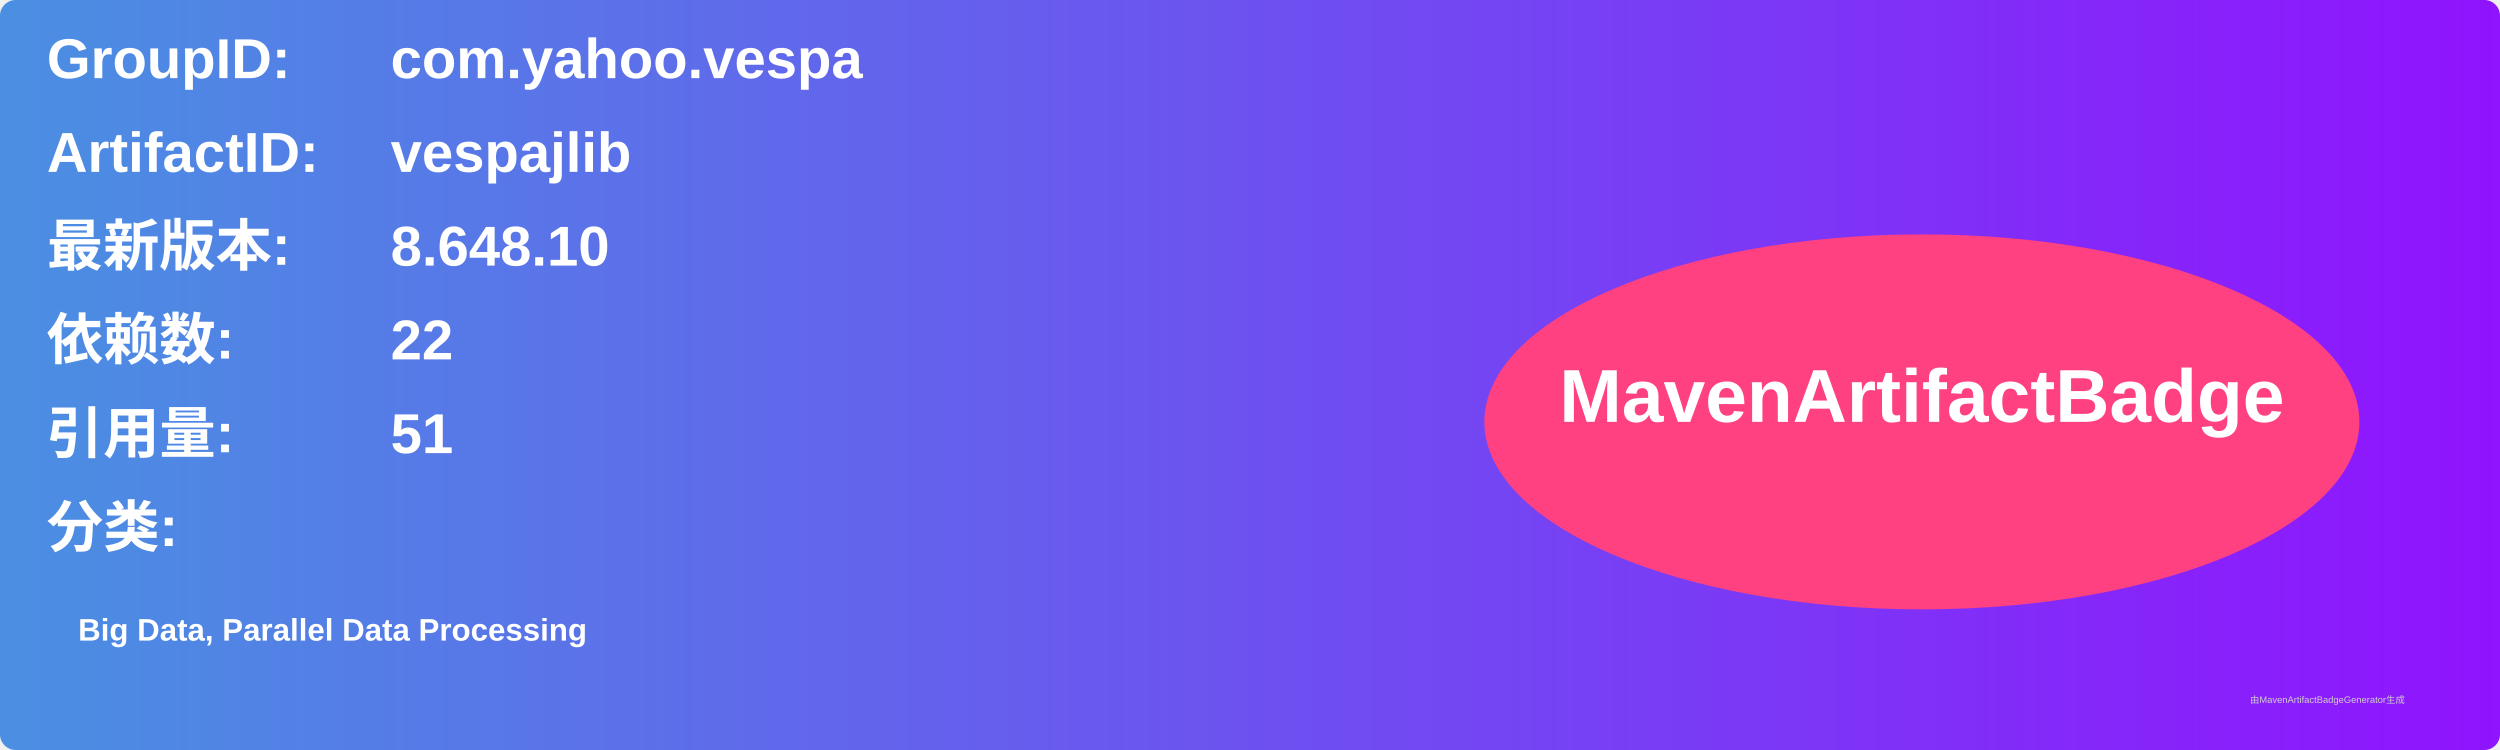
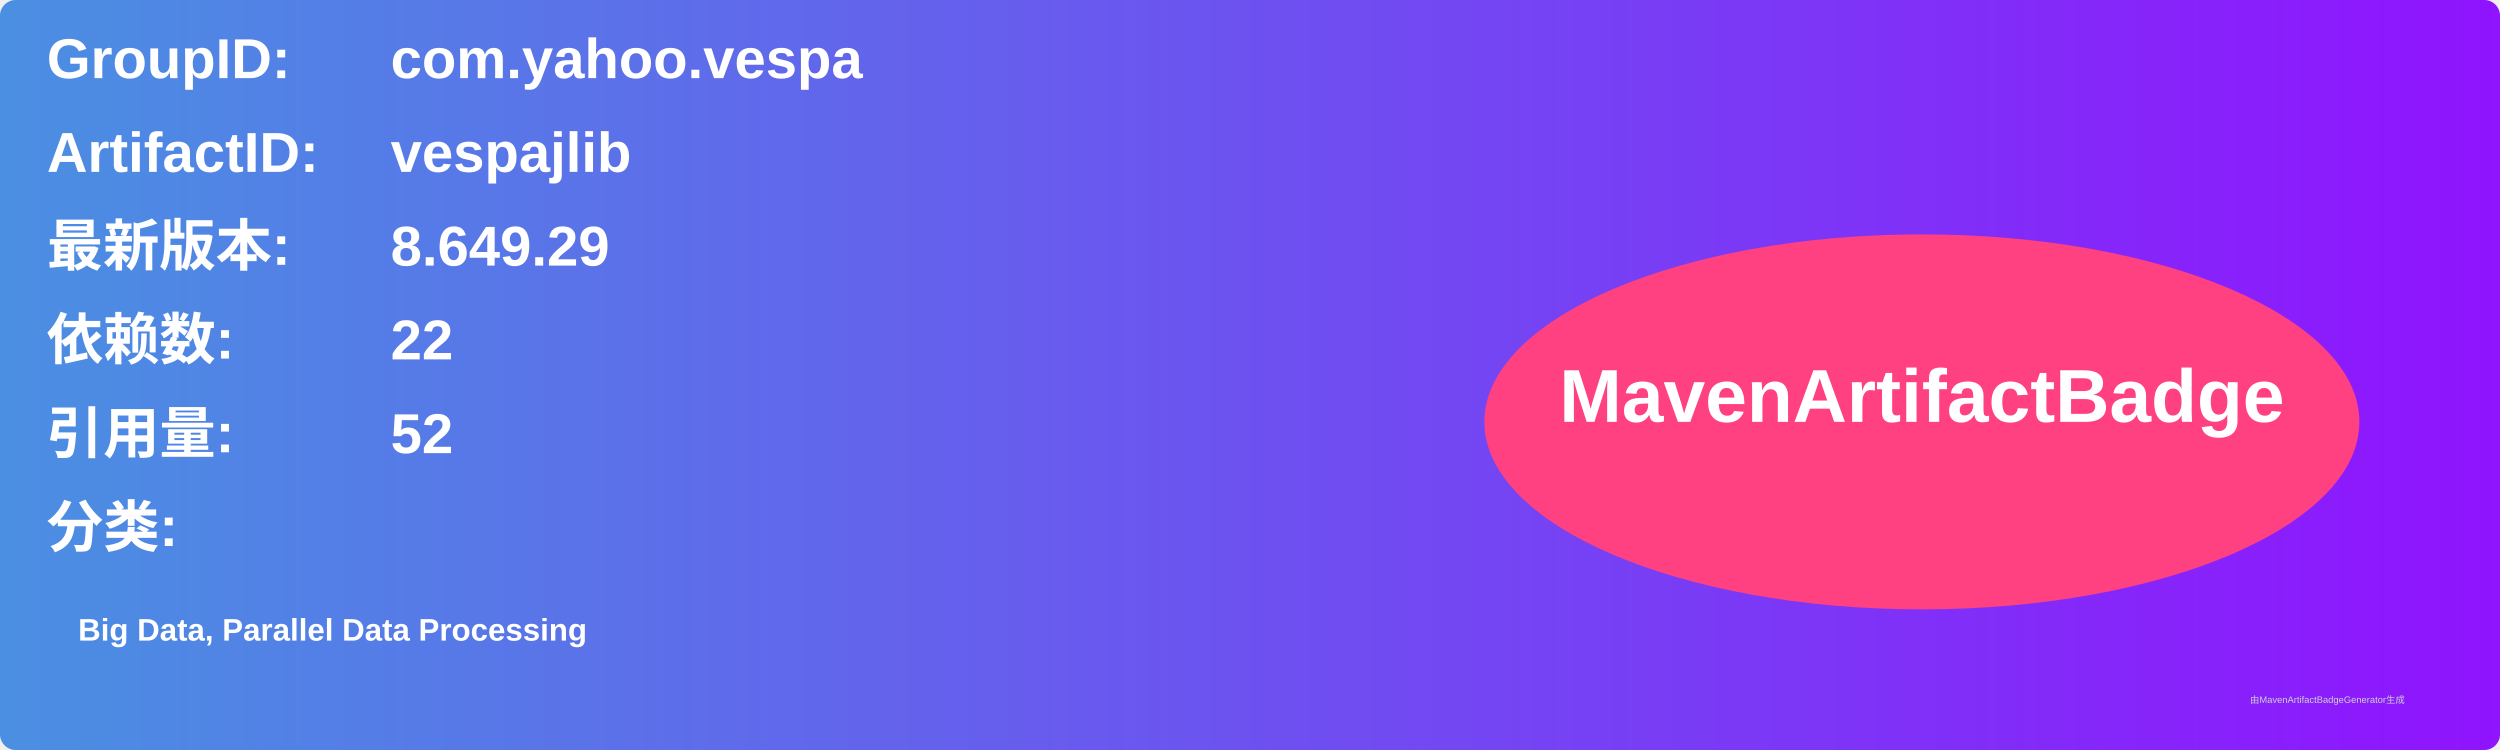
<svg xmlns="http://www.w3.org/2000/svg" width="800" height="240" viewBox="0 0 800 240">
  <linearGradient id="grad" x1="0%" y1="0%" x2="100%" y2="0%">
    <stop offset="0%" stop-color="#4a90e2" />
    <stop offset="100%" stop-color="#9013fe" />
  </linearGradient>
  <rect width="100%" height="100%" rx="5" ry="5" fill="url(#grad)" />
  <g transform="translate(15, 15)">
    <text x="0" y="10" font-family="Arial" font-size="18" fill="white" font-weight="bold" width="260">GroupID:</text>
    <text x="110" y="10" font-family="Arial" font-size="18" fill="white" font-weight="bold" width="460">com.yahoo.vespa</text>
    <text x="0" y="40" font-family="Arial" font-size="18" fill="white" font-weight="bold" width="260">ArtifactID:</text>
    <text x="110" y="40" font-family="Arial" font-size="18" fill="white" font-weight="bold" width="460">vespajlib</text>
    <text x="0" y="70" font-family="Arial" font-size="18" fill="white" font-weight="bold">最新版本:</text>
    <text x="110" y="70" font-family="Arial" font-size="18" fill="white" font-weight="bold">
-       <tspan font-weight="bold">8.648.10</tspan>
+       <tspan font-weight="bold">8.649.29</tspan>
    </text>
    <text x="0" y="100" font-family="Arial" font-size="18" fill="white" font-weight="bold">依赖数: </text>
    <text x="110" y="100" font-family="Arial" font-size="18" fill="white">
      <tspan font-weight="bold">22</tspan>
    </text>
    <text x="0" y="130" font-family="Arial" font-size="18" fill="white" font-weight="bold">引用量: </text>
    <text x="110" y="130" font-family="Arial" font-size="18" fill="white">
-       <tspan font-weight="bold">51</tspan>
+       <tspan font-weight="bold">52</tspan>
    </text>
    <text x="0" y="160" font-family="Arial" font-size="18" fill="white" font-weight="bold">分类:</text>
    <text x="10" y="190" font-family="Arial" font-size="10" fill="white">
      <tspan font-weight="bold">Big Data, Parallel Data Processing</tspan>
    </text>
    <ellipse cx="600" cy="120" rx="140" ry="60" fill="#ff4081" />
    <text x="600" y="120" text-anchor="middle" font-family="Arial" font-size="24" fill="white" font-weight="bold">MavenArtifactBadge</text>
  </g>
  <text x="720" y="225" font-family="Arial" font-size="3" fill="#d0d0d0">由MavenArtifactBadgeGenerator生成</text>
</svg>
